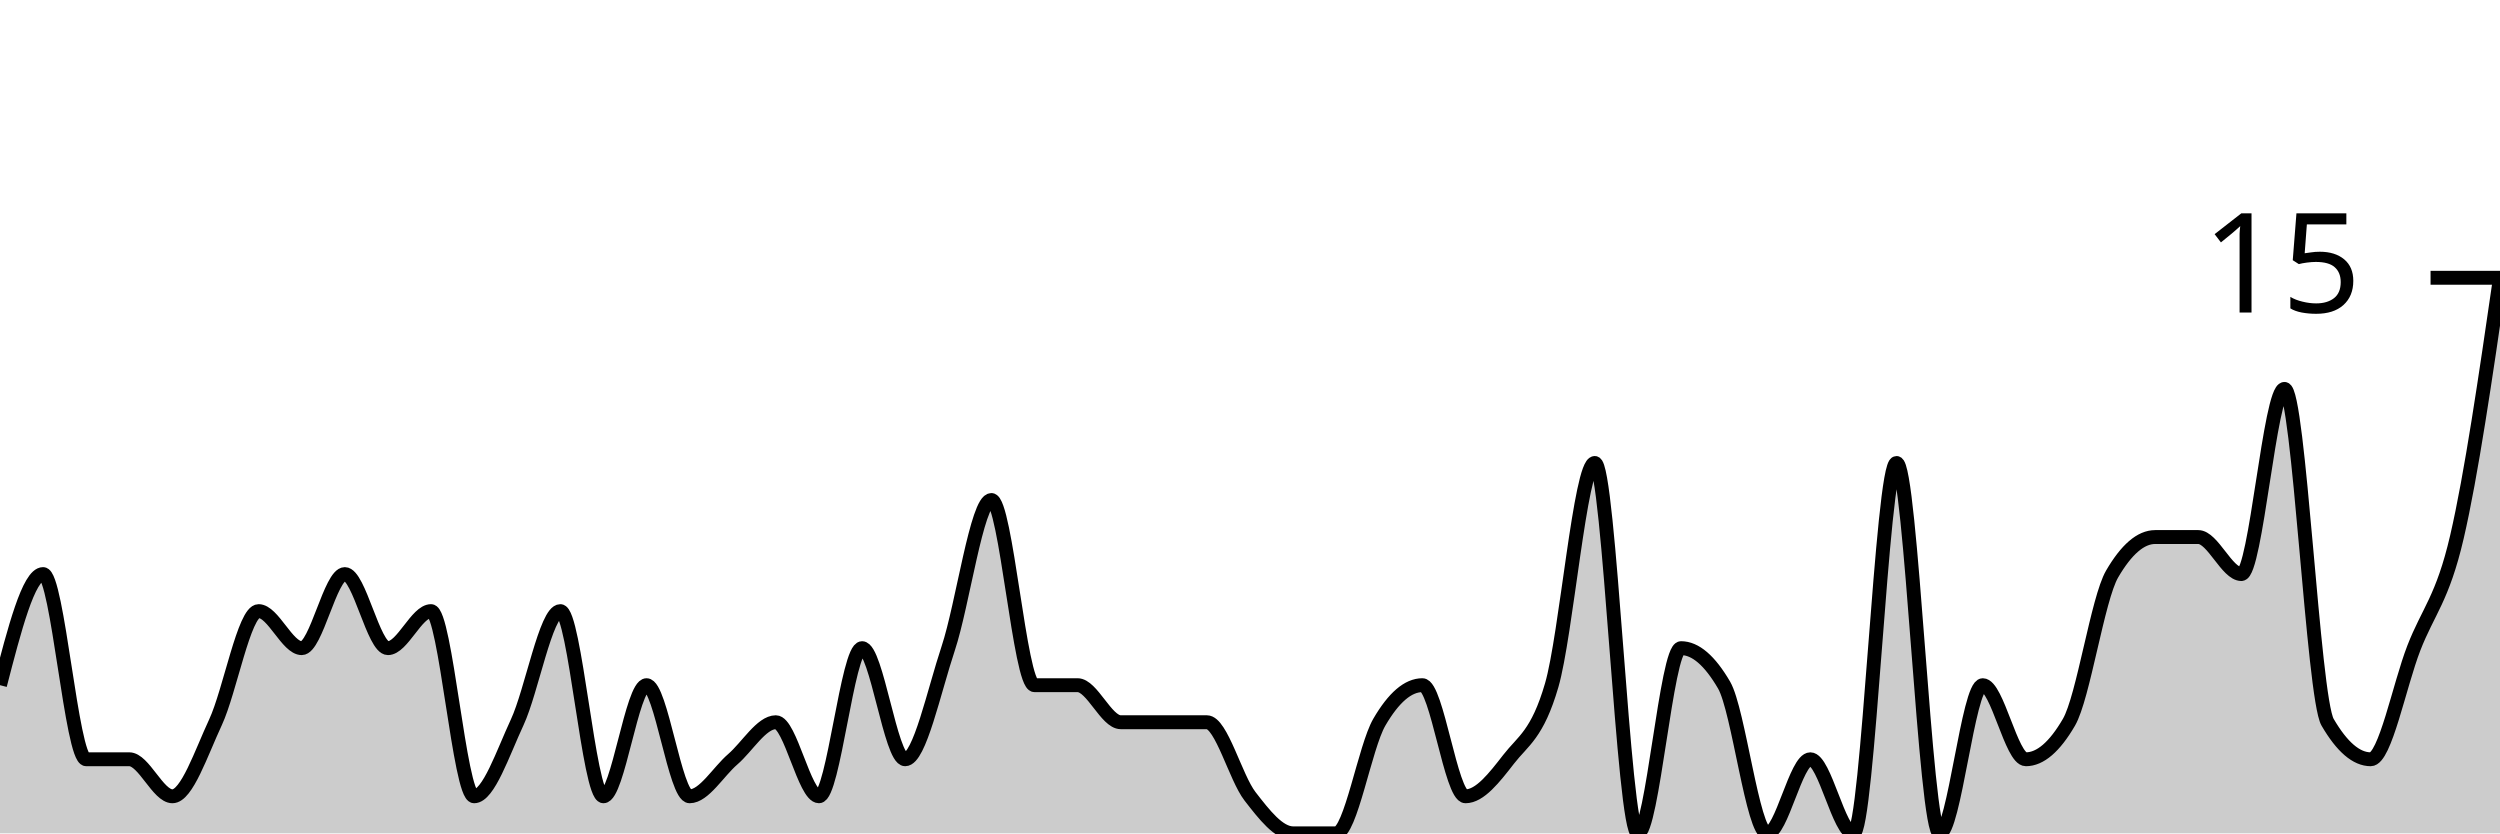
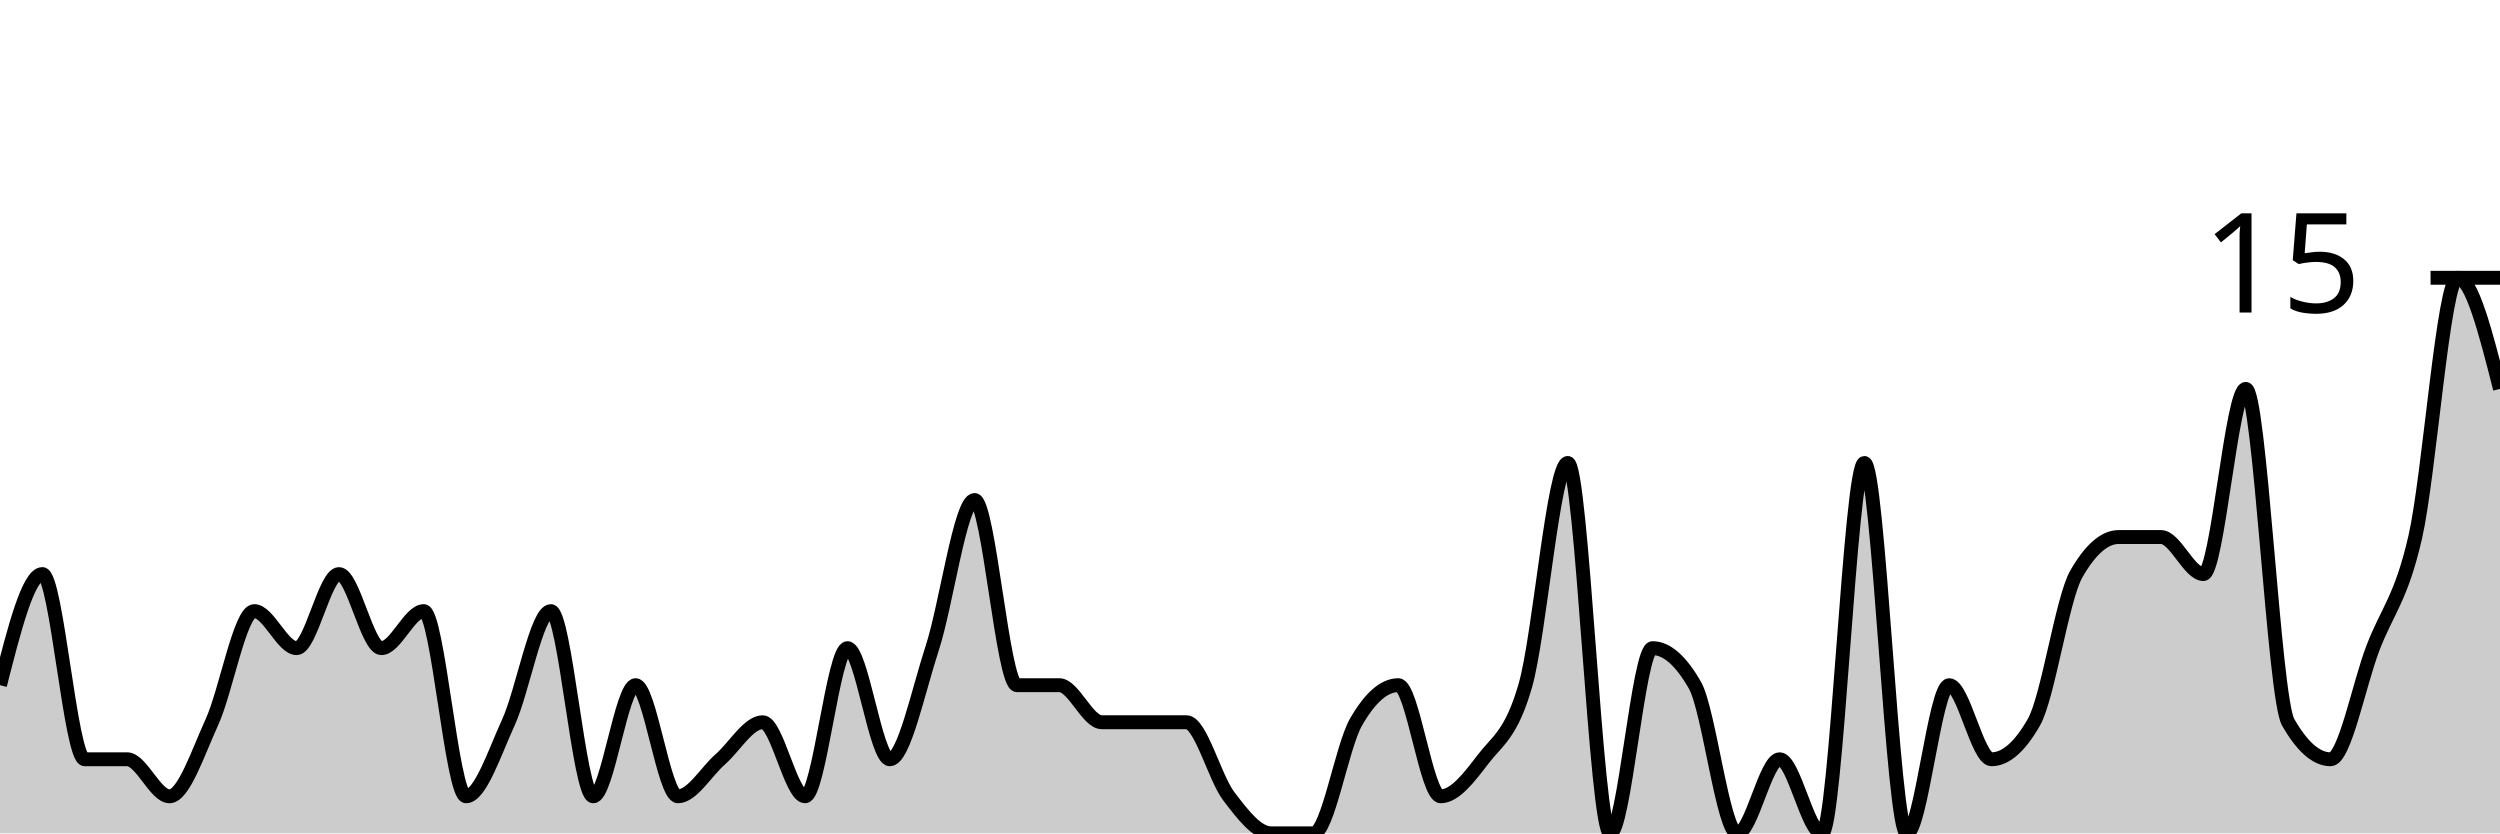
<svg xmlns="http://www.w3.org/2000/svg" viewBox="0 0 180 60">
  <g transform="translate(0,20)">
-     <path class="area" fill="rgba(0, 0, 0, 0.2)" d="M0,29.333C1.034,25.333,2.069,21.333,3.103,21.333C4.138,21.333,5.172,34.667,6.207,34.667C7.241,34.667,8.276,34.667,9.31,34.667C10.345,34.667,11.379,37.333,12.414,37.333C13.448,37.333,14.483,34.222,15.517,32C16.552,29.778,17.586,24,18.621,24C19.655,24,20.69,26.667,21.724,26.667C22.759,26.667,23.793,21.333,24.828,21.333C25.862,21.333,26.897,26.667,27.931,26.667C28.966,26.667,30,24,31.034,24C32.069,24,33.103,37.333,34.138,37.333C35.172,37.333,36.207,34.222,37.241,32C38.276,29.778,39.31,24,40.345,24C41.379,24,42.414,37.333,43.448,37.333C44.483,37.333,45.517,29.333,46.552,29.333C47.586,29.333,48.621,37.333,49.655,37.333C50.69,37.333,51.724,35.556,52.759,34.667C53.793,33.778,54.828,32,55.862,32C56.897,32,57.931,37.333,58.966,37.333C60,37.333,61.034,26.667,62.069,26.667C63.103,26.667,64.138,34.667,65.172,34.667C66.207,34.667,67.241,29.778,68.276,26.667C69.31,23.556,70.345,16,71.379,16C72.414,16,73.448,29.333,74.483,29.333C75.517,29.333,76.552,29.333,77.586,29.333C78.621,29.333,79.655,32,80.69,32C81.724,32,82.759,32,83.793,32C84.828,32,85.862,32,86.897,32C87.931,32,88.966,36,90,37.333C91.034,38.667,92.069,40,93.103,40C94.138,40,95.172,40,96.207,40C97.241,40,98.276,33.778,99.31,32C100.345,30.222,101.379,29.333,102.414,29.333C103.448,29.333,104.483,37.333,105.517,37.333C106.552,37.333,107.586,36,108.621,34.667C109.655,33.333,110.69,32.889,111.724,29.333C112.759,25.778,113.793,13.333,114.828,13.333C115.862,13.333,116.897,40,117.931,40C118.966,40,120,26.667,121.034,26.667C122.069,26.667,123.103,27.556,124.138,29.333C125.172,31.111,126.207,40,127.241,40C128.276,40,129.31,34.667,130.345,34.667C131.379,34.667,132.414,40,133.448,40C134.483,40,135.517,13.333,136.552,13.333C137.586,13.333,138.621,40,139.655,40C140.69,40,141.724,29.333,142.759,29.333C143.793,29.333,144.828,34.667,145.862,34.667C146.897,34.667,147.931,33.778,148.966,32C150,30.222,151.034,23.111,152.069,21.333C153.103,19.556,154.138,18.667,155.172,18.667C156.207,18.667,157.241,18.667,158.276,18.667C159.31,18.667,160.345,21.333,161.379,21.333C162.414,21.333,163.448,8,164.483,8C165.517,8,166.552,30.222,167.586,32C168.621,33.778,169.655,34.667,170.69,34.667C171.724,34.667,172.759,29.333,173.793,26.667C174.828,24,175.862,23.111,176.897,18.667C177.931,14.222,178.966,7.111,180,0L180,40C178.966,40,177.931,40,176.897,40C175.862,40,174.828,40,173.793,40C172.759,40,171.724,40,170.69,40C169.655,40,168.621,40,167.586,40C166.552,40,165.517,40,164.483,40C163.448,40,162.414,40,161.379,40C160.345,40,159.31,40,158.276,40C157.241,40,156.207,40,155.172,40C154.138,40,153.103,40,152.069,40C151.034,40,150,40,148.966,40C147.931,40,146.897,40,145.862,40C144.828,40,143.793,40,142.759,40C141.724,40,140.69,40,139.655,40C138.621,40,137.586,40,136.552,40C135.517,40,134.483,40,133.448,40C132.414,40,131.379,40,130.345,40C129.31,40,128.276,40,127.241,40C126.207,40,125.172,40,124.138,40C123.103,40,122.069,40,121.034,40C120,40,118.966,40,117.931,40C116.897,40,115.862,40,114.828,40C113.793,40,112.759,40,111.724,40C110.69,40,109.655,40,108.621,40C107.586,40,106.552,40,105.517,40C104.483,40,103.448,40,102.414,40C101.379,40,100.345,40,99.31,40C98.276,40,97.241,40,96.207,40C95.172,40,94.138,40,93.103,40C92.069,40,91.034,40,90,40C88.966,40,87.931,40,86.897,40C85.862,40,84.828,40,83.793,40C82.759,40,81.724,40,80.69,40C79.655,40,78.621,40,77.586,40C76.552,40,75.517,40,74.483,40C73.448,40,72.414,40,71.379,40C70.345,40,69.31,40,68.276,40C67.241,40,66.207,40,65.172,40C64.138,40,63.103,40,62.069,40C61.034,40,60,40,58.966,40C57.931,40,56.897,40,55.862,40C54.828,40,53.793,40,52.759,40C51.724,40,50.69,40,49.655,40C48.621,40,47.586,40,46.552,40C45.517,40,44.483,40,43.448,40C42.414,40,41.379,40,40.345,40C39.31,40,38.276,40,37.241,40C36.207,40,35.172,40,34.138,40C33.103,40,32.069,40,31.034,40C30,40,28.966,40,27.931,40C26.897,40,25.862,40,24.828,40C23.793,40,22.759,40,21.724,40C20.69,40,19.655,40,18.621,40C17.586,40,16.552,40,15.517,40C14.483,40,13.448,40,12.414,40C11.379,40,10.345,40,9.31,40C8.276,40,7.241,40,6.207,40C5.172,40,4.138,40,3.103,40C2.069,40,1.034,40,0,40Z" />
-     <path class="line" stroke="black" fill="none" d="M0,29.333C1.034,25.333,2.069,21.333,3.103,21.333C4.138,21.333,5.172,34.667,6.207,34.667C7.241,34.667,8.276,34.667,9.31,34.667C10.345,34.667,11.379,37.333,12.414,37.333C13.448,37.333,14.483,34.222,15.517,32C16.552,29.778,17.586,24,18.621,24C19.655,24,20.69,26.667,21.724,26.667C22.759,26.667,23.793,21.333,24.828,21.333C25.862,21.333,26.897,26.667,27.931,26.667C28.966,26.667,30,24,31.034,24C32.069,24,33.103,37.333,34.138,37.333C35.172,37.333,36.207,34.222,37.241,32C38.276,29.778,39.31,24,40.345,24C41.379,24,42.414,37.333,43.448,37.333C44.483,37.333,45.517,29.333,46.552,29.333C47.586,29.333,48.621,37.333,49.655,37.333C50.69,37.333,51.724,35.556,52.759,34.667C53.793,33.778,54.828,32,55.862,32C56.897,32,57.931,37.333,58.966,37.333C60,37.333,61.034,26.667,62.069,26.667C63.103,26.667,64.138,34.667,65.172,34.667C66.207,34.667,67.241,29.778,68.276,26.667C69.31,23.556,70.345,16,71.379,16C72.414,16,73.448,29.333,74.483,29.333C75.517,29.333,76.552,29.333,77.586,29.333C78.621,29.333,79.655,32,80.69,32C81.724,32,82.759,32,83.793,32C84.828,32,85.862,32,86.897,32C87.931,32,88.966,36,90,37.333C91.034,38.667,92.069,40,93.103,40C94.138,40,95.172,40,96.207,40C97.241,40,98.276,33.778,99.31,32C100.345,30.222,101.379,29.333,102.414,29.333C103.448,29.333,104.483,37.333,105.517,37.333C106.552,37.333,107.586,36,108.621,34.667C109.655,33.333,110.69,32.889,111.724,29.333C112.759,25.778,113.793,13.333,114.828,13.333C115.862,13.333,116.897,40,117.931,40C118.966,40,120,26.667,121.034,26.667C122.069,26.667,123.103,27.556,124.138,29.333C125.172,31.111,126.207,40,127.241,40C128.276,40,129.31,34.667,130.345,34.667C131.379,34.667,132.414,40,133.448,40C134.483,40,135.517,13.333,136.552,13.333C137.586,13.333,138.621,40,139.655,40C140.69,40,141.724,29.333,142.759,29.333C143.793,29.333,144.828,34.667,145.862,34.667C146.897,34.667,147.931,33.778,148.966,32C150,30.222,151.034,23.111,152.069,21.333C153.103,19.556,154.138,18.667,155.172,18.667C156.207,18.667,157.241,18.667,158.276,18.667C159.31,18.667,160.345,21.333,161.379,21.333C162.414,21.333,163.448,8,164.483,8C165.517,8,166.552,30.222,167.586,32C168.621,33.778,169.655,34.667,170.69,34.667C171.724,34.667,172.759,29.333,173.793,26.667C174.828,24,175.862,23.111,176.897,18.667C177.931,14.222,178.966,7.111,180,0" />
+     <path class="area" fill="rgba(0, 0, 0, 0.2)" d="M0,29.333C1.017,25.333,2.034,21.333,3.051,21.333C4.068,21.333,5.085,34.667,6.102,34.667C7.119,34.667,8.136,34.667,9.153,34.667C10.169,34.667,11.186,37.333,12.203,37.333C13.22,37.333,14.237,34.222,15.254,32C16.271,29.778,17.288,24,18.305,24C19.322,24,20.339,26.667,21.356,26.667C22.373,26.667,23.39,21.333,24.407,21.333C25.424,21.333,26.441,26.667,27.458,26.667C28.475,26.667,29.492,24,30.508,24C31.525,24,32.542,37.333,33.559,37.333C34.576,37.333,35.593,34.222,36.61,32C37.627,29.778,38.644,24,39.661,24C40.678,24,41.695,37.333,42.712,37.333C43.729,37.333,44.746,29.333,45.763,29.333C46.78,29.333,47.797,37.333,48.814,37.333C49.831,37.333,50.847,35.556,51.864,34.667C52.881,33.778,53.898,32,54.915,32C55.932,32,56.949,37.333,57.966,37.333C58.983,37.333,60,26.667,61.017,26.667C62.034,26.667,63.051,34.667,64.068,34.667C65.085,34.667,66.102,29.778,67.119,26.667C68.136,23.556,69.153,16,70.169,16C71.186,16,72.203,29.333,73.22,29.333C74.237,29.333,75.254,29.333,76.271,29.333C77.288,29.333,78.305,32,79.322,32C80.339,32,81.356,32,82.373,32C83.39,32,84.407,32,85.424,32C86.441,32,87.458,36,88.475,37.333C89.492,38.667,90.508,40,91.525,40C92.542,40,93.559,40,94.576,40C95.593,40,96.61,33.778,97.627,32C98.644,30.222,99.661,29.333,100.678,29.333C101.695,29.333,102.712,37.333,103.729,37.333C104.746,37.333,105.763,36,106.78,34.667C107.797,33.333,108.814,32.889,109.831,29.333C110.847,25.778,111.864,13.333,112.881,13.333C113.898,13.333,114.915,40,115.932,40C116.949,40,117.966,26.667,118.983,26.667C120,26.667,121.017,27.556,122.034,29.333C123.051,31.111,124.068,40,125.085,40C126.102,40,127.119,34.667,128.136,34.667C129.153,34.667,130.169,40,131.186,40C132.203,40,133.22,13.333,134.237,13.333C135.254,13.333,136.271,40,137.288,40C138.305,40,139.322,29.333,140.339,29.333C141.356,29.333,142.373,34.667,143.39,34.667C144.407,34.667,145.424,33.778,146.441,32C147.458,30.222,148.475,23.111,149.492,21.333C150.508,19.556,151.525,18.667,152.542,18.667C153.559,18.667,154.576,18.667,155.593,18.667C156.61,18.667,157.627,21.333,158.644,21.333C159.661,21.333,160.678,8,161.695,8C162.712,8,163.729,30.222,164.746,32C165.763,33.778,166.78,34.667,167.797,34.667C168.814,34.667,169.831,29.333,170.847,26.667C171.864,24,172.881,23.111,173.898,18.667C174.915,14.222,175.932,0,176.949,0C177.966,0,178.983,4,180,8L180,40C178.983,40,177.966,40,176.949,40C175.932,40,174.915,40,173.898,40C172.881,40,171.864,40,170.847,40C169.831,40,168.814,40,167.797,40C166.78,40,165.763,40,164.746,40C163.729,40,162.712,40,161.695,40C160.678,40,159.661,40,158.644,40C157.627,40,156.61,40,155.593,40C154.576,40,153.559,40,152.542,40C151.525,40,150.508,40,149.492,40C148.475,40,147.458,40,146.441,40C145.424,40,144.407,40,143.39,40C142.373,40,141.356,40,140.339,40C139.322,40,138.305,40,137.288,40C136.271,40,135.254,40,134.237,40C133.22,40,132.203,40,131.186,40C130.169,40,129.153,40,128.136,40C127.119,40,126.102,40,125.085,40C124.068,40,123.051,40,122.034,40C121.017,40,120,40,118.983,40C117.966,40,116.949,40,115.932,40C114.915,40,113.898,40,112.881,40C111.864,40,110.847,40,109.831,40C108.814,40,107.797,40,106.78,40C105.763,40,104.746,40,103.729,40C102.712,40,101.695,40,100.678,40C99.661,40,98.644,40,97.627,40C96.61,40,95.593,40,94.576,40C93.559,40,92.542,40,91.525,40C90.508,40,89.492,40,88.475,40C87.458,40,86.441,40,85.424,40C84.407,40,83.39,40,82.373,40C81.356,40,80.339,40,79.322,40C78.305,40,77.288,40,76.271,40C75.254,40,74.237,40,73.22,40C72.203,40,71.186,40,70.169,40C69.153,40,68.136,40,67.119,40C66.102,40,65.085,40,64.068,40C63.051,40,62.034,40,61.017,40C60,40,58.983,40,57.966,40C56.949,40,55.932,40,54.915,40C53.898,40,52.881,40,51.864,40C50.847,40,49.831,40,48.814,40C47.797,40,46.78,40,45.763,40C44.746,40,43.729,40,42.712,40C41.695,40,40.678,40,39.661,40C38.644,40,37.627,40,36.61,40C35.593,40,34.576,40,33.559,40C32.542,40,31.525,40,30.508,40C29.492,40,28.475,40,27.458,40C26.441,40,25.424,40,24.407,40C23.39,40,22.373,40,21.356,40C20.339,40,19.322,40,18.305,40C17.288,40,16.271,40,15.254,40C14.237,40,13.22,40,12.203,40C11.186,40,10.169,40,9.153,40C8.136,40,7.119,40,6.102,40C5.085,40,4.068,40,3.051,40C2.034,40,1.017,40,0,40Z" />
+     <path class="line" stroke="black" fill="none" d="M0,29.333C1.017,25.333,2.034,21.333,3.051,21.333C4.068,21.333,5.085,34.667,6.102,34.667C7.119,34.667,8.136,34.667,9.153,34.667C10.169,34.667,11.186,37.333,12.203,37.333C13.22,37.333,14.237,34.222,15.254,32C16.271,29.778,17.288,24,18.305,24C19.322,24,20.339,26.667,21.356,26.667C22.373,26.667,23.39,21.333,24.407,21.333C25.424,21.333,26.441,26.667,27.458,26.667C28.475,26.667,29.492,24,30.508,24C31.525,24,32.542,37.333,33.559,37.333C34.576,37.333,35.593,34.222,36.61,32C37.627,29.778,38.644,24,39.661,24C40.678,24,41.695,37.333,42.712,37.333C43.729,37.333,44.746,29.333,45.763,29.333C46.78,29.333,47.797,37.333,48.814,37.333C49.831,37.333,50.847,35.556,51.864,34.667C52.881,33.778,53.898,32,54.915,32C55.932,32,56.949,37.333,57.966,37.333C58.983,37.333,60,26.667,61.017,26.667C62.034,26.667,63.051,34.667,64.068,34.667C65.085,34.667,66.102,29.778,67.119,26.667C68.136,23.556,69.153,16,70.169,16C71.186,16,72.203,29.333,73.22,29.333C74.237,29.333,75.254,29.333,76.271,29.333C77.288,29.333,78.305,32,79.322,32C80.339,32,81.356,32,82.373,32C83.39,32,84.407,32,85.424,32C86.441,32,87.458,36,88.475,37.333C89.492,38.667,90.508,40,91.525,40C92.542,40,93.559,40,94.576,40C95.593,40,96.61,33.778,97.627,32C98.644,30.222,99.661,29.333,100.678,29.333C101.695,29.333,102.712,37.333,103.729,37.333C104.746,37.333,105.763,36,106.78,34.667C107.797,33.333,108.814,32.889,109.831,29.333C110.847,25.778,111.864,13.333,112.881,13.333C113.898,13.333,114.915,40,115.932,40C116.949,40,117.966,26.667,118.983,26.667C120,26.667,121.017,27.556,122.034,29.333C123.051,31.111,124.068,40,125.085,40C126.102,40,127.119,34.667,128.136,34.667C129.153,34.667,130.169,40,131.186,40C132.203,40,133.22,13.333,134.237,13.333C135.254,13.333,136.271,40,137.288,40C138.305,40,139.322,29.333,140.339,29.333C141.356,29.333,142.373,34.667,143.39,34.667C144.407,34.667,145.424,33.778,146.441,32C147.458,30.222,148.475,23.111,149.492,21.333C150.508,19.556,151.525,18.667,152.542,18.667C153.559,18.667,154.576,18.667,155.593,18.667C156.61,18.667,157.627,21.333,158.644,21.333C159.661,21.333,160.678,8,161.695,8C162.712,8,163.729,30.222,164.746,32C165.763,33.778,166.78,34.667,167.797,34.667C168.814,34.667,169.831,29.333,170.847,26.667C171.864,24,172.881,23.111,173.898,18.667C174.915,14.222,175.932,0,176.949,0C177.966,0,178.983,4,180,8" />
    <path class="axis-ceiling" stroke-width="1" stroke="black" fill="none" d="M175,0L180,0" />
    <text class="axis-ceiling-label" font-family="sans-serif" text-anchor="end" font-size="10px" x="170" y="2.5">15</text>
  </g>
</svg>
